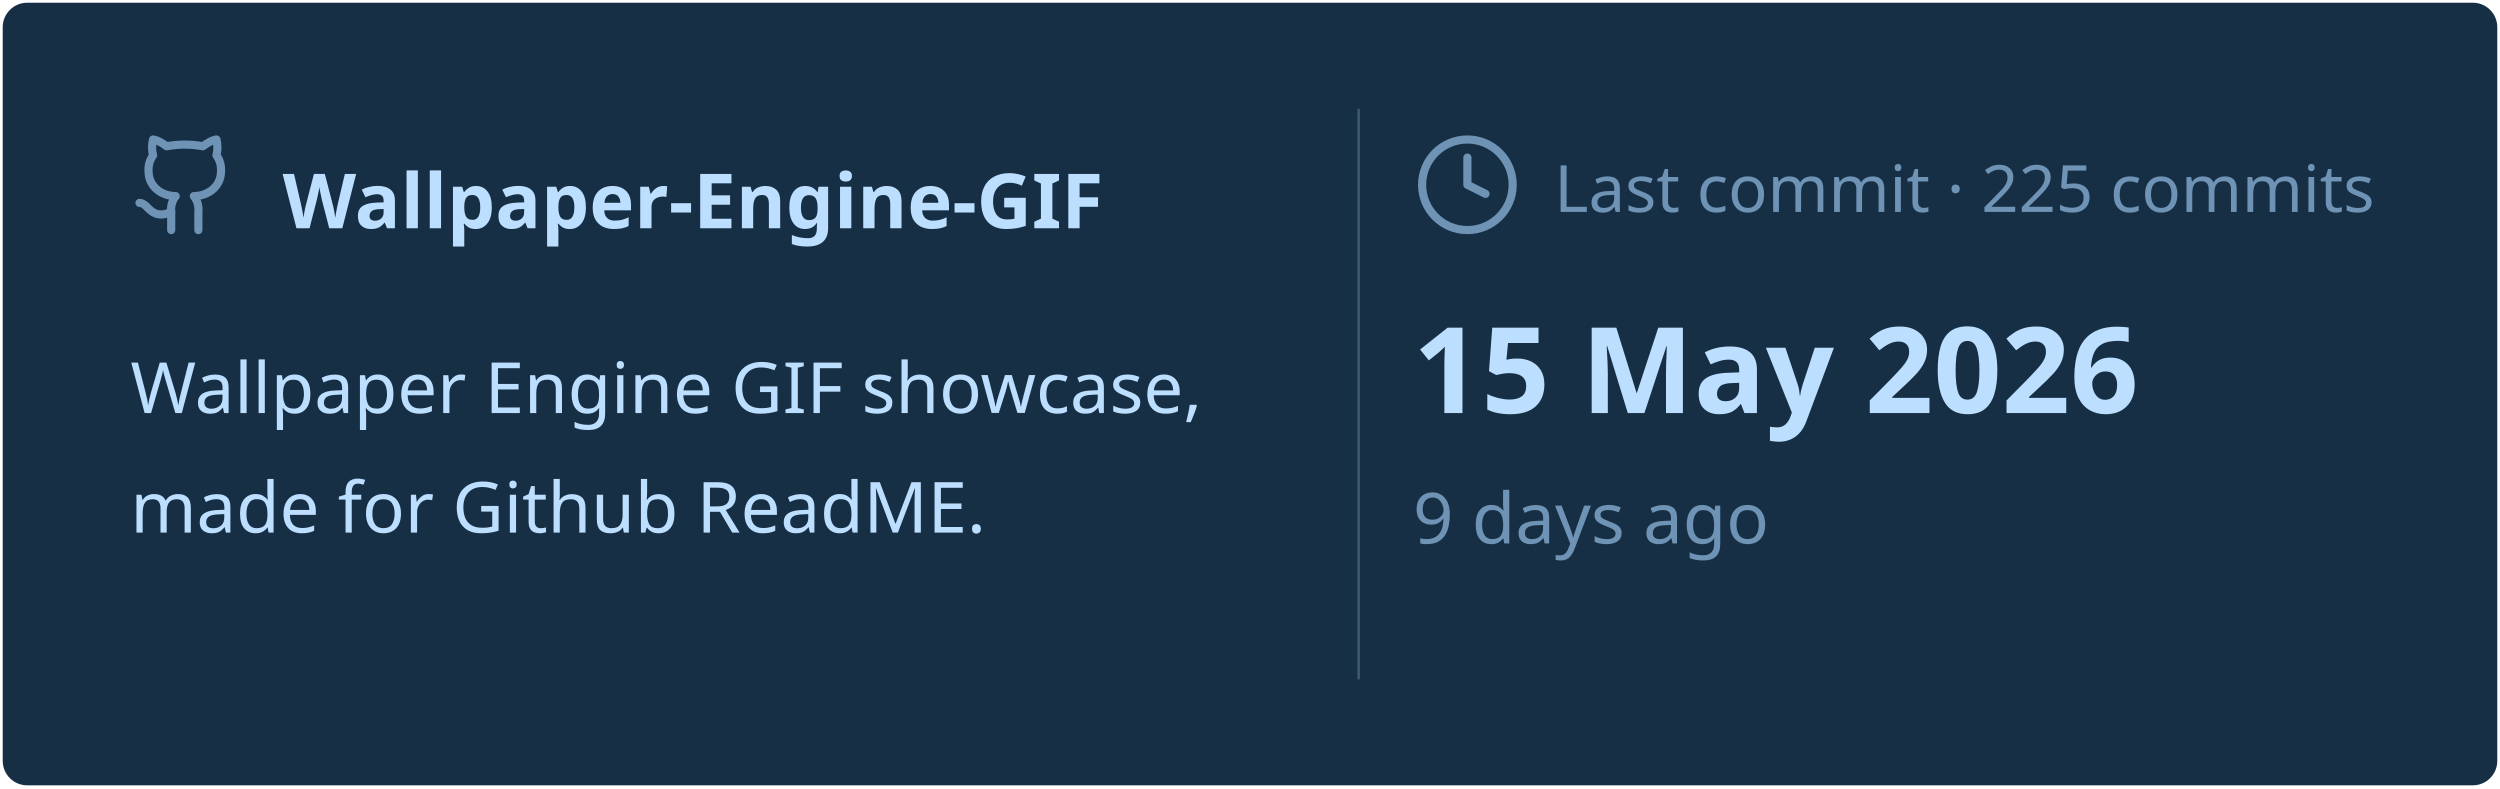
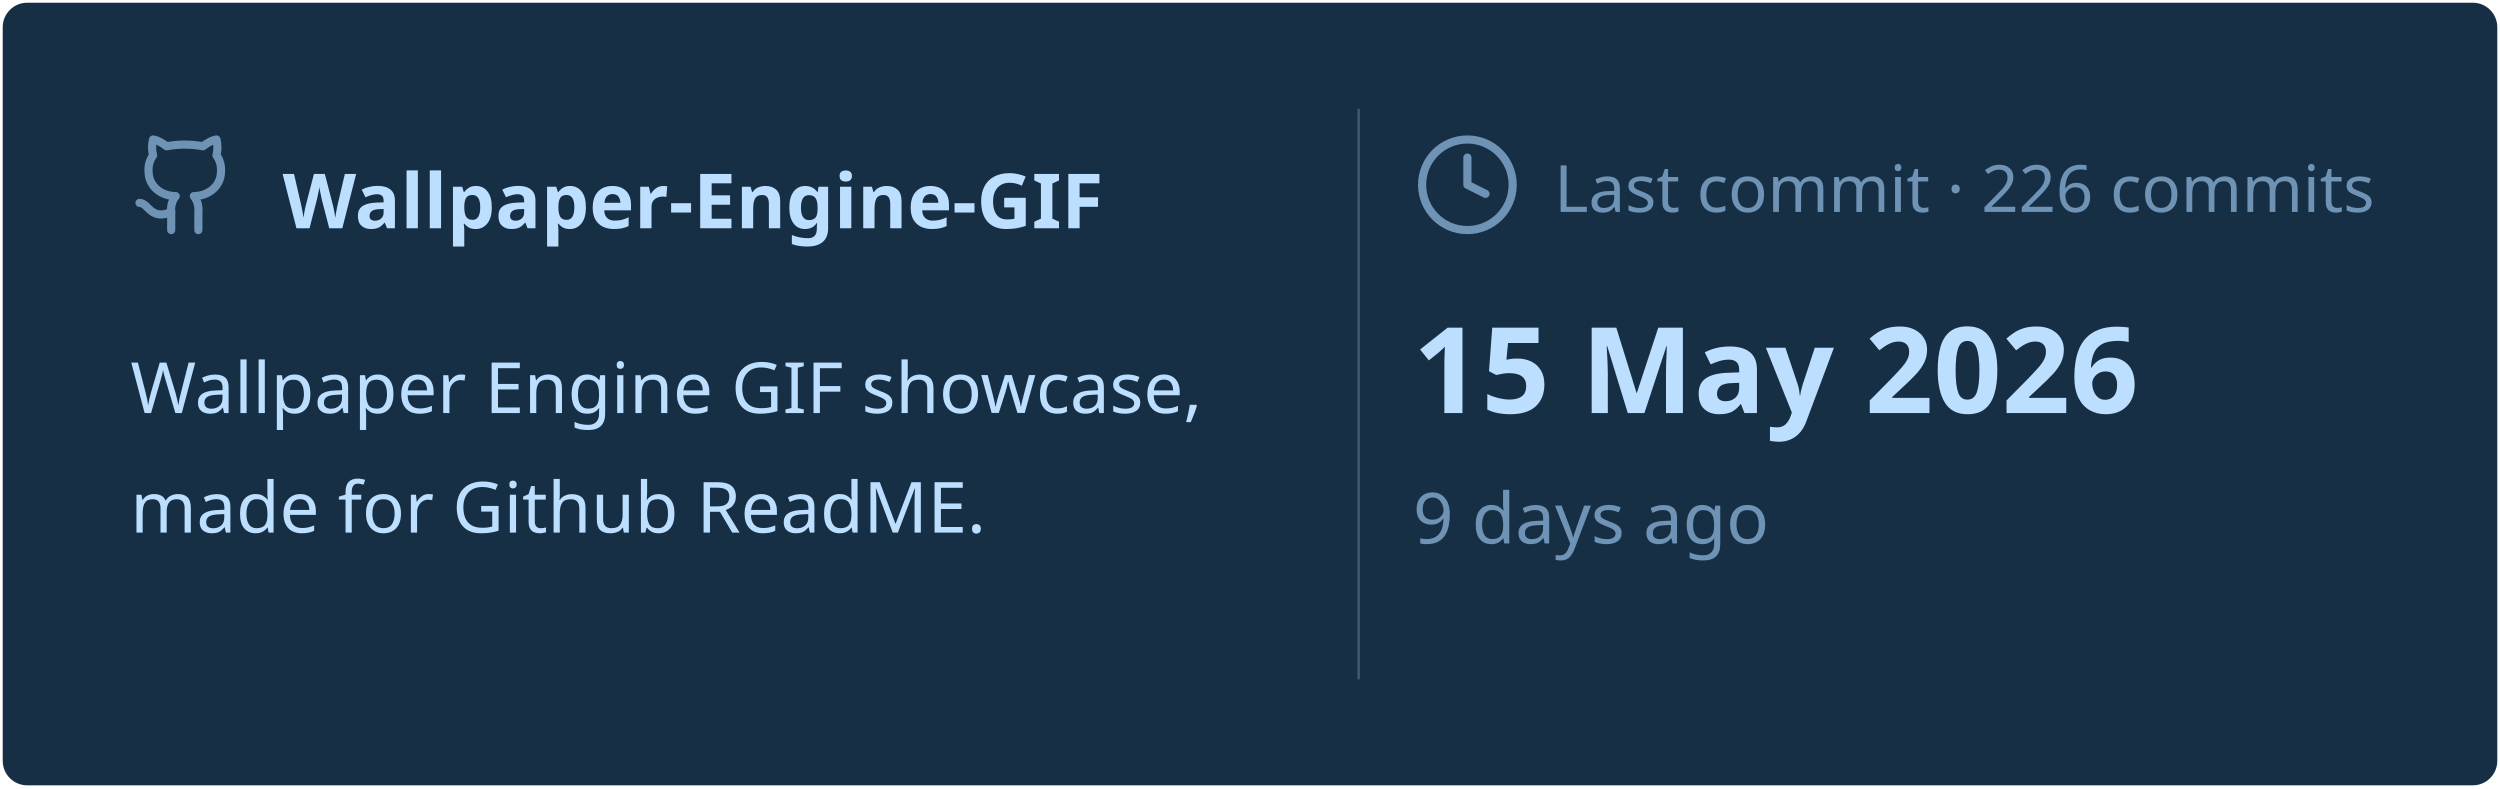
<svg xmlns="http://www.w3.org/2000/svg" viewBox="0 0 460 145" width="460px" height="145px">
  <rect stroke="#000000" stroke-opacity="0" fill="#172F45" rx="4.5" x="0.5" y="0.5" width="459" height="144" />
  <g transform="translate(24, 42)">
    <svg x="0" y="-18" width="20" height="20" viewBox="0 0 24 24" fill="none" stroke="#6E93B5" stroke-width="1.8" stroke-linecap="round" stroke-linejoin="round">
      <path d="M15 22v-4a4.8 4.8 0 0 0-1-3.5c3 0 6-2 6-5.5.08-1.25-.27-2.48-1-3.5.28-1.15.28-2.35 0-3.5 0 0-1 0-3 1.5-2.64-.5-5.36-.5-8 0C6 2 5 2 5 2c-.3 1.15-.3 2.35 0 3.5A5.403 5.403 0 0 0 4 9c0 3.5 3 5.5 6 5.5-.39.49-.68 1.05-.85 1.65-.17.6-.22 1.23-.15 1.85v4" />
      <path d="M9 18c-4.51 2-5-2-7-2" />
    </svg>
    <text x="28" y="0" font-family="&quot;Segoe UI&quot;, Ubuntu, sans-serif" font-size="14" font-weight="700" fill="#BDDFFF">Wallpaper-Engine-GIF</text>
  </g>
  <text x="24" y="76" font-family="&quot;Segoe UI&quot;, Ubuntu, sans-serif" font-size="13" font-weight="400" fill="#BDDFFF">Wallpaper Engine GIF showcase,</text>
  <text x="24" y="98" font-family="&quot;Segoe UI&quot;, Ubuntu, sans-serif" font-size="13" font-weight="400" fill="#BDDFFF">made for Github ReadME.</text>
  <line x1="250" y1="20" x2="250" y2="125" stroke="#6E93B5" stroke-width="0.5" stroke-opacity="0.4" />
  <svg x="260" y="24" width="20" height="20" viewBox="0 0 24 24" fill="none" stroke="#6E93B5" stroke-width="1.8" stroke-linecap="round" stroke-linejoin="round">
    <circle cx="12" cy="12" r="10" />
    <polyline points="12 6 12 12 16 14" />
  </svg>
-   <text x="286" y="39" font-family="&quot;Segoe UI&quot;, Ubuntu, sans-serif" font-size="12" font-weight="400" fill="#6E93B5">Last commit · 225 commits</text>
+   <text x="286" y="39" font-family="&quot;Segoe UI&quot;, Ubuntu, sans-serif" font-size="12" font-weight="400" fill="#6E93B5">Last commit · 226 commits</text>
  <text x="260" y="76" font-family="&quot;Segoe UI&quot;, Ubuntu, sans-serif" font-size="22" font-weight="700" fill="#BDDFFF">15 May 2026</text>
  <text x="260" y="100" font-family="&quot;Segoe UI&quot;, Ubuntu, sans-serif" font-size="13" font-weight="400" fill="#6E93B5">9 days ago</text>
</svg>
